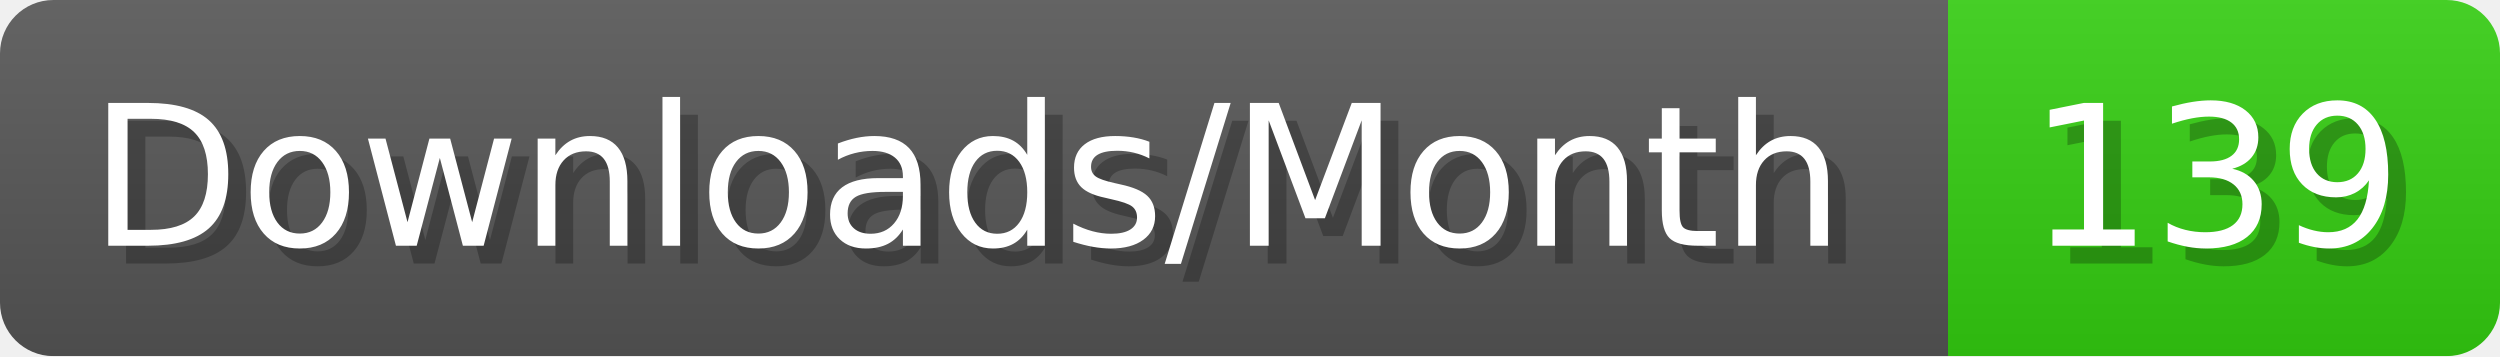
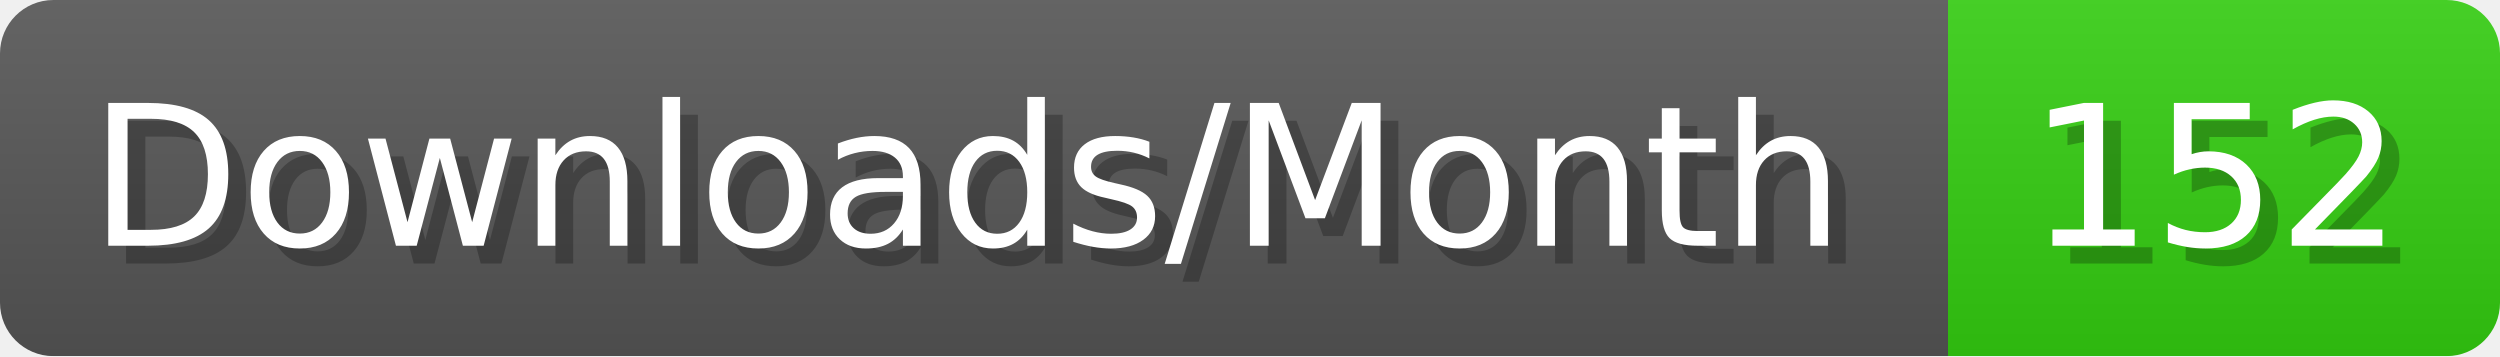
- <svg xmlns="http://www.w3.org/2000/svg" width="140.4" height="20" viewBox="0 0 1404 200" role="img" aria-label="Downloads/Month: 139">
+ <svg xmlns="http://www.w3.org/2000/svg" width="140.4" height="20" viewBox="0 0 1404 200" role="img" aria-label="Downloads/Month: 152">
  <linearGradient id="YlXUI" x2="0" y2="100%">
    <stop offset="0" stop-opacity=".1" stop-color="#EEE" />
    <stop offset="1" stop-opacity=".1" />
  </linearGradient>
  <mask id="JHhop">
    <rect width="1404" height="200" rx="30" fill="#FFF" />
  </mask>
  <g mask="url(#JHhop)">
    <rect width="1094" height="200" fill="#555" />
    <rect width="310" height="200" fill="#3C1" x="1094" />
    <rect width="1404" height="200" fill="url(#YlXUI)" />
  </g>
  <g aria-hidden="true" fill="#fff" text-anchor="start" font-family="Verdana,DejaVu Sans,sans-serif" font-size="110">
    <text x="60" y="148" textLength="994" fill="#000" opacity="0.25">Downloads/Month</text>
    <text x="50" y="138" textLength="994">Downloads/Month</text>
-     <text x="1149" y="148" textLength="210" fill="#000" opacity="0.25">139</text>
-     <text x="1139" y="138" textLength="210">139</text>
+     <text x="1149" y="148" textLength="210" fill="#000" opacity="0.25">152</text>
+     <text x="1139" y="138" textLength="210">152</text>
  </g>
</svg>
